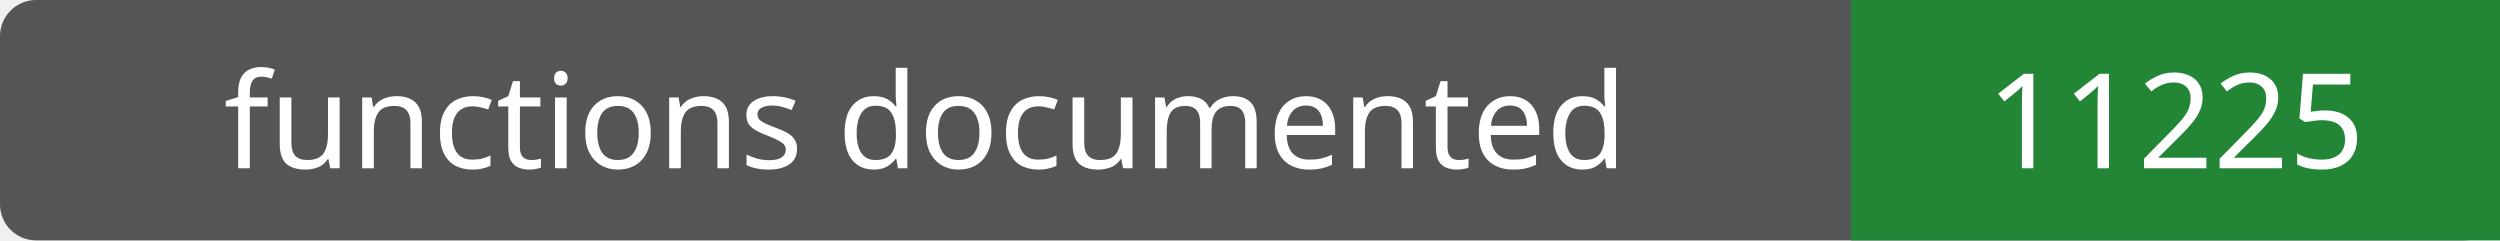
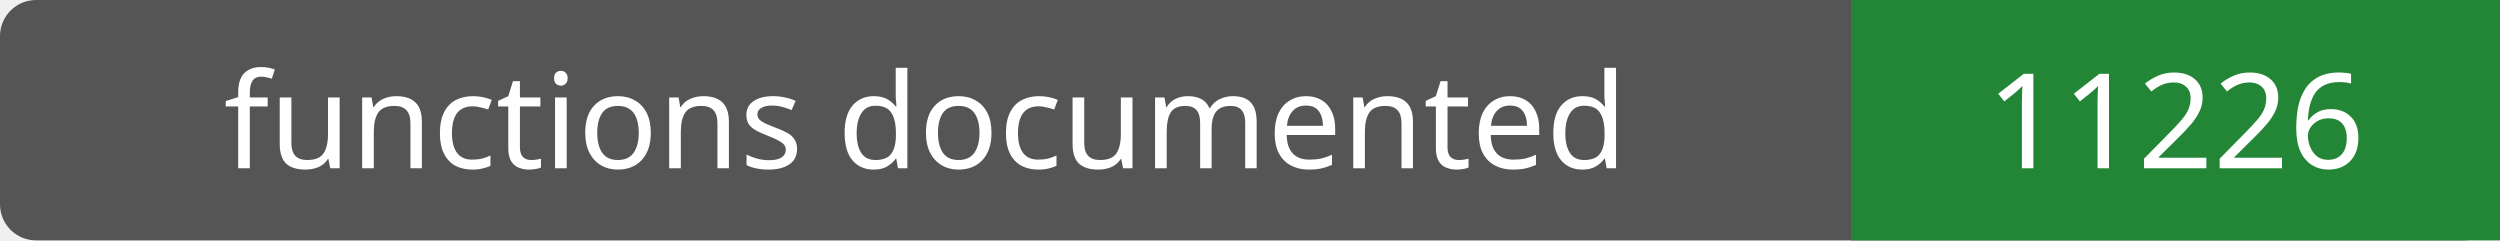
- <svg xmlns="http://www.w3.org/2000/svg" width="208" height="20" role="img" aria-label="functions documented: 11225">
+ <svg xmlns="http://www.w3.org/2000/svg" width="208" height="20" role="img" aria-label="functions documented: 11226">
  <rect width="208" height="20" rx="3" fill="#555" />
  <path fill="#238636" d="M154 0h54v20H154z" />
  <g fill="#fff" text-anchor="middle" font-family="Verdana,sans-serif" font-size="11">
    <text x="77.0" y="14">functions documented</text>
-     <text x="181.0" y="14">11225</text>
+     <text x="181.0" y="14">11226</text>
  </g>
</svg>
